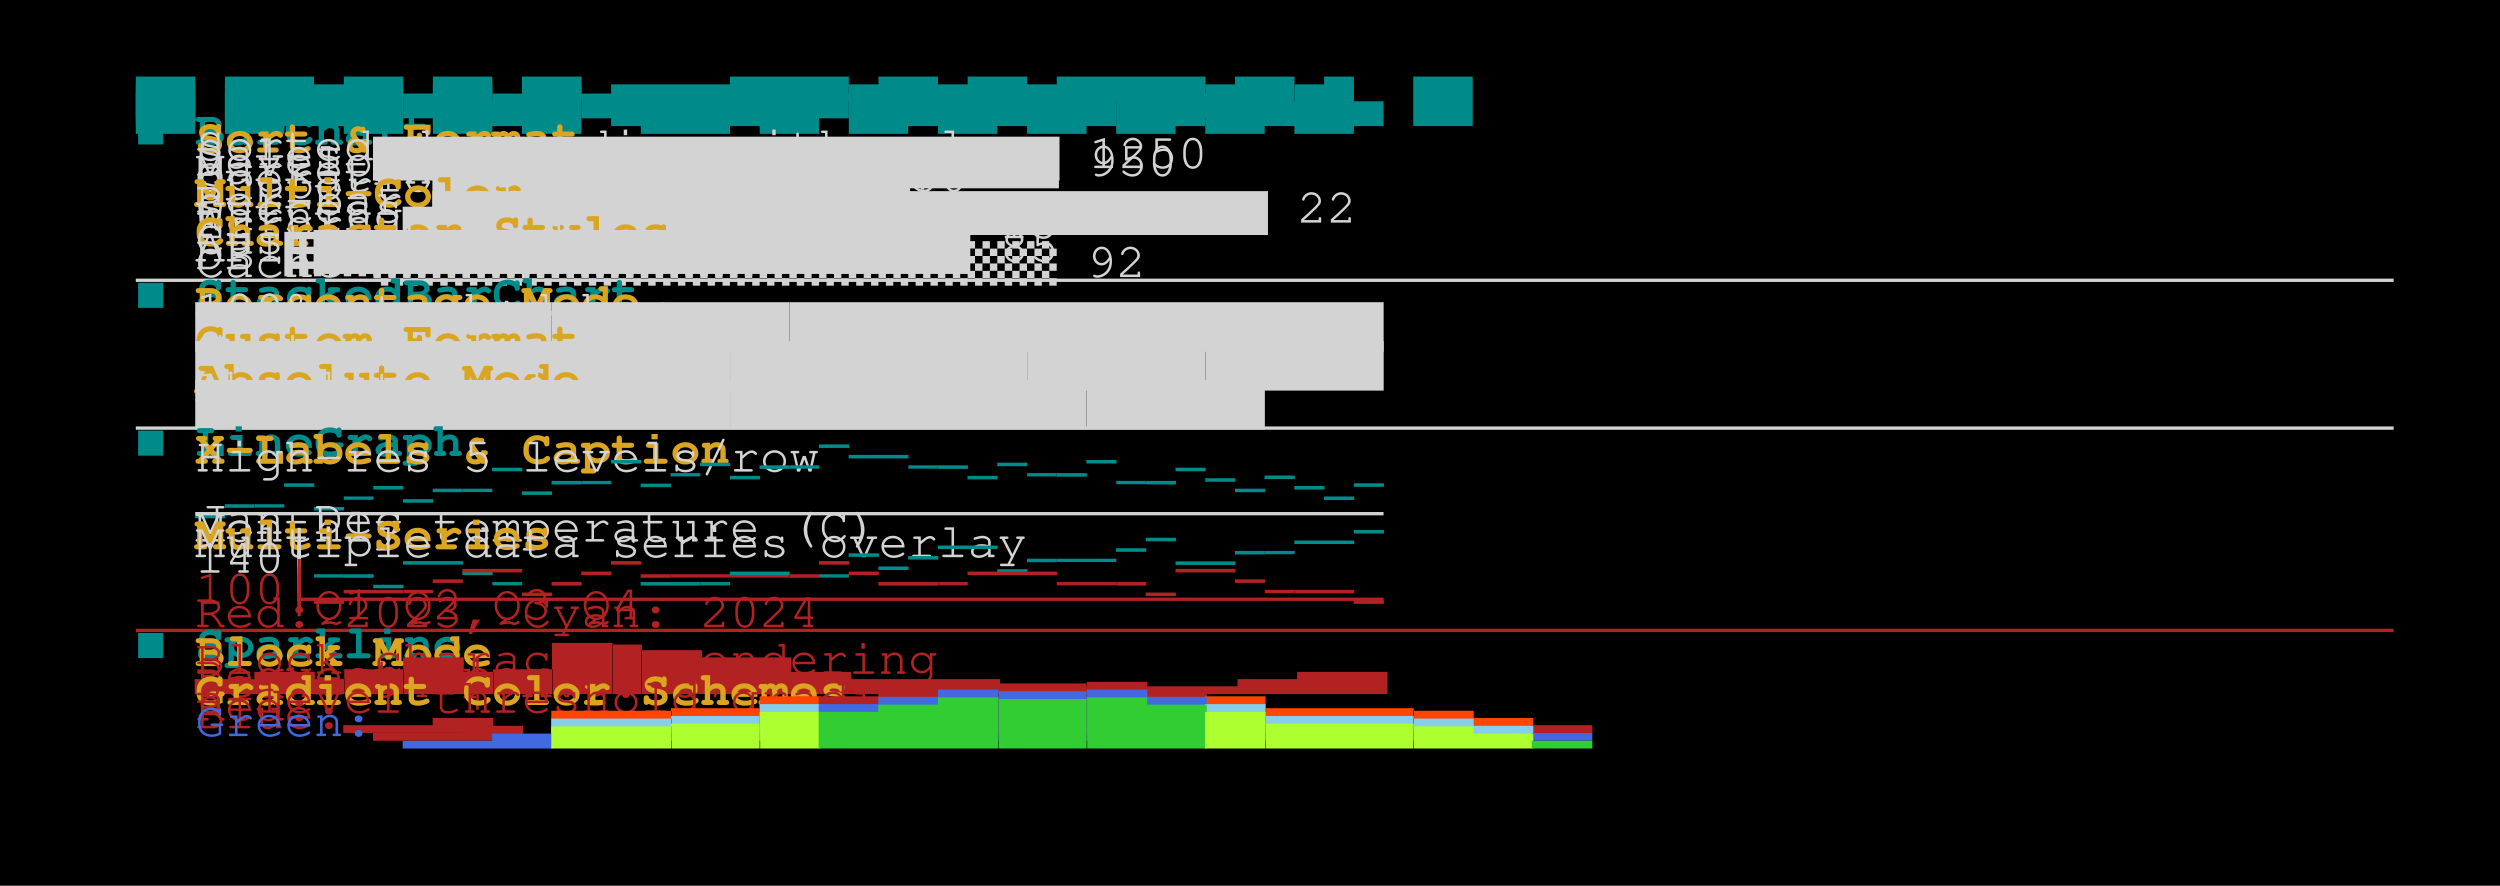
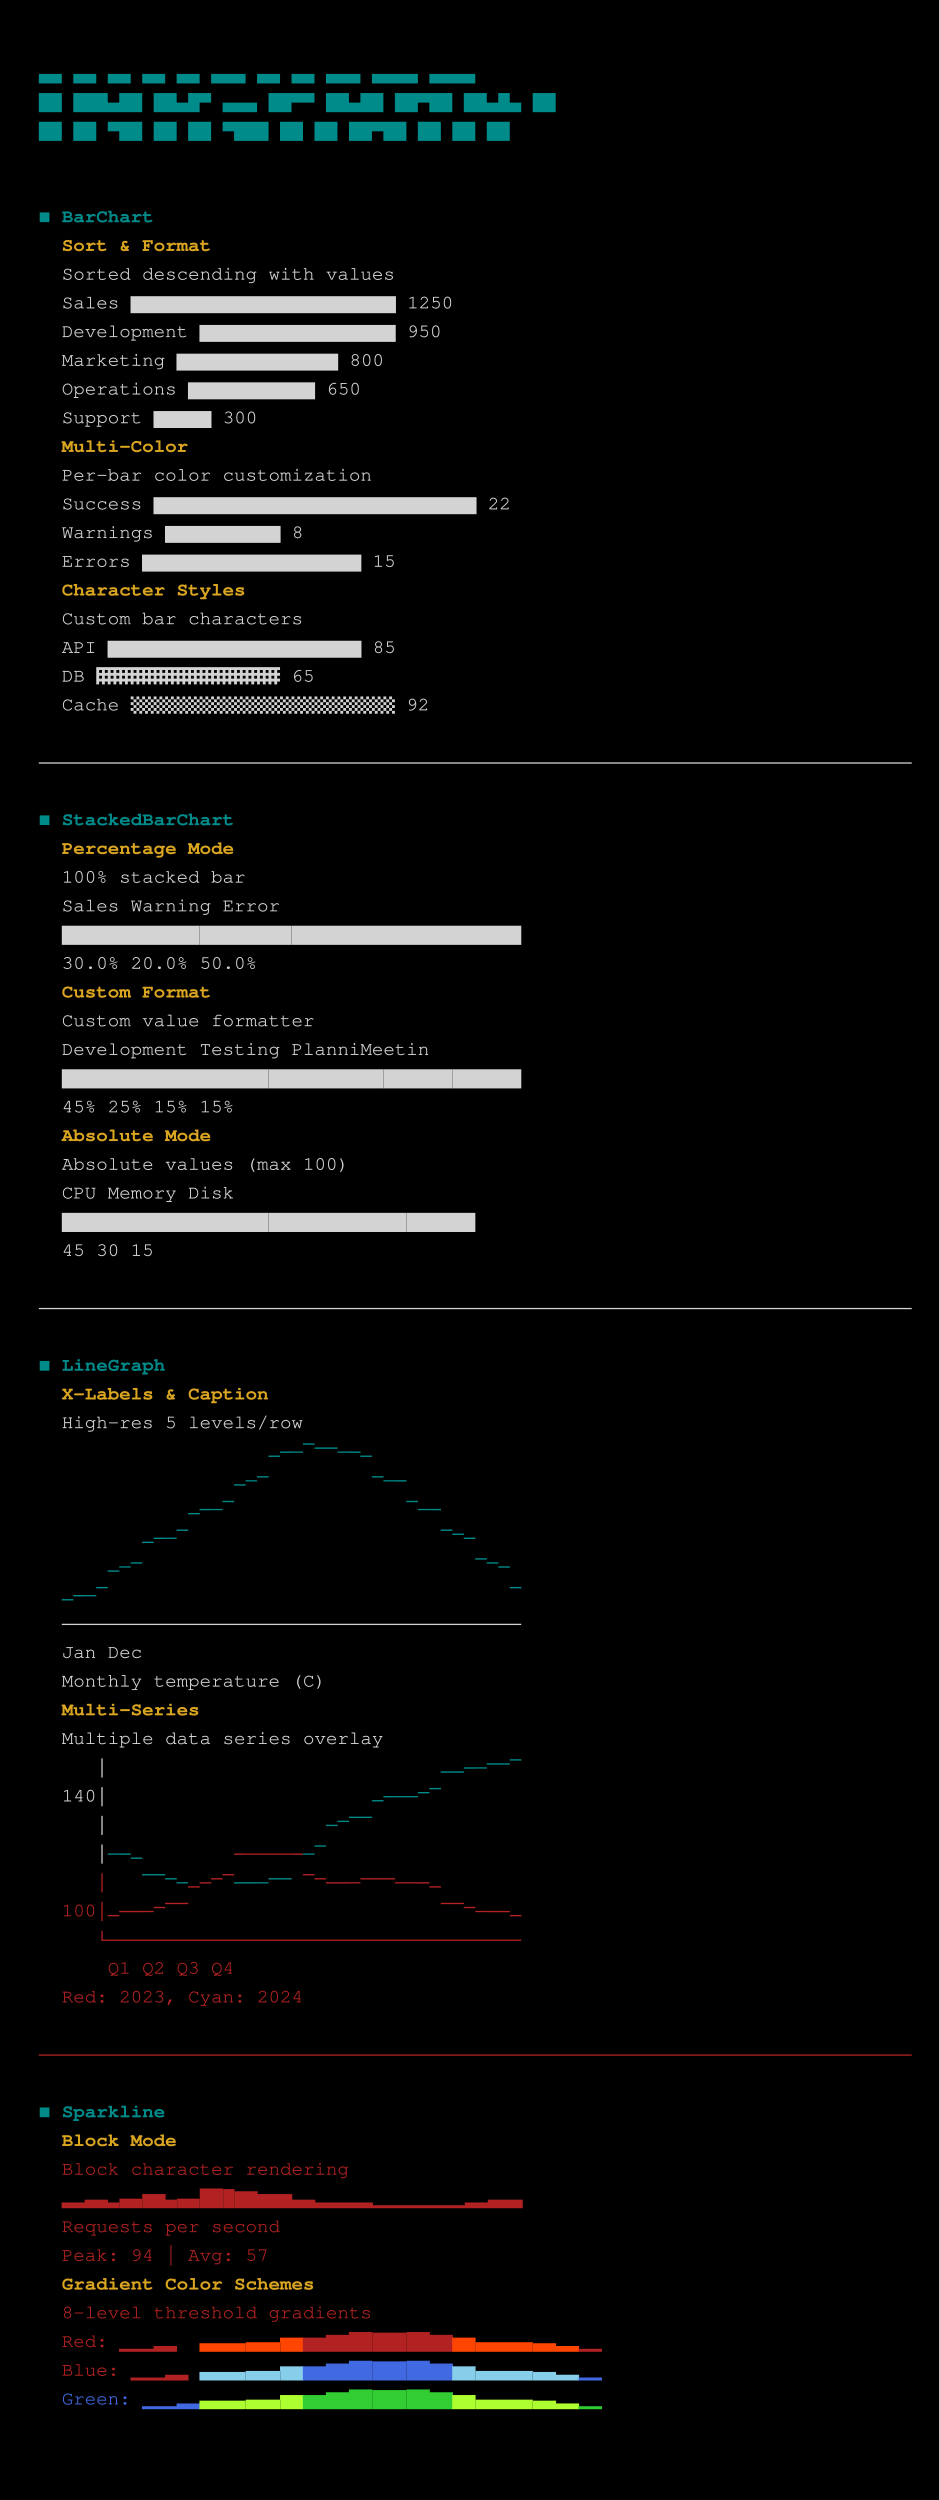
- <svg xmlns="http://www.w3.org/2000/svg" viewBox="0, 0, 706.91, 250.45" font-family="SauceCodePro Nerd Font, Source Code Pro, Courier" font-size="14">
+ <svg xmlns="http://www.w3.org/2000/svg" viewBox="0, 0, 686.91, 1828.45" font-family="SauceCodePro Nerd Font, Source Code Pro, Courier" font-size="14">
  <g fill="#D3D3D3">
-     <rect x="0" y="0" width="706.91" height="250.45" fill="#000000" />
-     <text x="38.4" y="29.95" font-weight="bold" fill="#008B8B">▄▄ ▄▄  ▄▄ ▄▄ ▄▄      ▄▄▄ ▄▄ ▄▄  ▄▄▄  ▄▄▄▄ ▄▄▄▄</text>
-     <text x="38.4" y="32.15" font-weight="bold" fill="#008B8B">██ ███▄██ ██▄█▀ ▄▄▄ ██▀▀ ██▄██ ██▀██ ██▄█▄ ██</text>
-     <text x="38.4" y="34.35" font-weight="bold" fill="#008B8B">██ ██ ▀██ ██ ██     ▀███ ██ ██ ██▀██ ██ ██ ██</text>
-     <text x="38.4" y="40.95" font-weight="bold" fill="#008B8B">◼ BarChart</text>
-     <text x="55.2" y="43.15" font-weight="bold" fill="#DAA520">Sort &amp; Format</text>
-     <text x="55.2" y="45.35">Sorted descending with values</text>
-     <text x="55.2" y="47.55">   Sales       ▆▆▆▆▆▆▆▆▆▆▆▆▆▆▆▆▆▆▆▆▆▆▆ 1250</text>
-     <text x="55.2" y="49.75">   Development ▆▆▆▆▆▆▆▆▆▆▆▆▆▆▆▆▆        950</text>
-     <text x="55.2" y="51.95">   Marketing   ▆▆▆▆▆▆▆▆▆▆▆▆▆▆           800</text>
-     <text x="55.2" y="54.15">   Operations  ▆▆▆▆▆▆▆▆▆▆▆              650</text>
-     <text x="55.2" y="56.35">   Support     ▆▆▆▆▆                    300</text>
-     <text x="55.2" y="58.55" font-weight="bold" fill="#DAA520">Multi-Color</text>
-     <text x="55.2" y="60.75">Per-bar color customization</text>
-     <text x="55.2" y="62.95">Success  ▆▆▆▆▆▆▆▆▆▆▆▆▆▆▆▆▆▆▆▆▆▆▆▆▆▆▆▆ 22</text>
-     <text x="55.2" y="65.15">Warnings ▆▆▆▆▆▆▆▆▆▆                    8</text>
-     <text x="55.2" y="67.35">Errors   ▆▆▆▆▆▆▆▆▆▆▆▆▆▆▆▆▆▆▆          15</text>
-     <text x="55.2" y="69.55" font-weight="bold" fill="#DAA520">Character Styles</text>
-     <text x="55.2" y="71.75">Custom bar characters</text>
-     <text x="55.2" y="73.95">   API   ▆▆▆▆▆▆▆▆▆▆▆▆▆▆▆▆▆▆▆▆▆▆     85</text>
-     <text x="55.2" y="76.15">   DB    ▓▓▓▓▓▓▓▓▓▓▓▓▓▓▓▓           65</text>
-     <text x="55.2" y="78.35">   Cache ▒▒▒▒▒▒▒▒▒▒▒▒▒▒▒▒▒▒▒▒▒▒▒    92</text>
-     <text x="38.4" y="82.75">────────────────────────────────────────────────────────────────────────────</text>
-     <text x="38.4" y="87.15" font-weight="bold" fill="#008B8B">◼ StackedBarChart</text>
-     <text x="55.2" y="89.35" font-weight="bold" fill="#DAA520">Percentage Mode</text>
-     <text x="55.2" y="91.55">100% stacked bar</text>
-     <text x="55.2" y="93.75">   Sales       Warning Error</text>
-     <text x="55.2" y="95.95">████████████</text>
-     <text x="156.02" y="95.95">████████</text>
-     <text x="223.23" y="95.95">████████████████████</text>
-     <text x="55.2" y="98.15">   30.0%       20.0%   50.0%</text>
-     <text x="55.2" y="100.35" font-weight="bold" fill="#DAA520">Custom Format</text>
-     <text x="55.2" y="102.55">Custom value formatter</text>
-     <text x="55.2" y="104.75">   Development       Testing   PlanniMeetin</text>
-     <text x="55.2" y="106.95">██████████████████</text>
-     <text x="206.43" y="106.95">██████████</text>
-     <text x="290.44" y="106.95">██████</text>
-     <text x="340.85" y="106.95">██████</text>
-     <text x="55.2" y="109.15">   45%               25%       15%   15%</text>
-     <text x="55.2" y="111.35" font-weight="bold" fill="#DAA520">Absolute Mode</text>
-     <text x="55.2" y="113.55">Absolute values (max 100)</text>
-     <text x="55.2" y="115.75">   CPU               Memory      Disk</text>
-     <text x="55.2" y="117.95">██████████████████</text>
-     <text x="206.43" y="117.95">████████████</text>
-     <text x="307.25" y="117.95">██████</text>
-     <text x="55.2" y="120.15">   45                30          15</text>
-     <text x="38.4" y="124.55">────────────────────────────────────────────────────────────────────────────</text>
-     <text x="38.4" y="128.95" font-weight="bold" fill="#008B8B">◼ LineGraph</text>
-     <text x="55.2" y="131.15" font-weight="bold" fill="#DAA520">X-Labels &amp; Caption</text>
-     <text x="55.2" y="133.35">High-res 5 levels/row</text>
-     <text x="206.43" y="135.55" fill="#008B8B">⎽⎼─⎺⎻⎻─⎼⎽</text>
-     <text x="181.22" y="137.75" fill="#008B8B">⎽─⎻</text>
-     <text x="282.04" y="137.75" fill="#008B8B">⎻─⎼</text>
-     <text x="147.62" y="139.95" fill="#008B8B">⎽⎼─⎺</text>
-     <text x="307.25" y="139.95" fill="#008B8B">⎺─⎼</text>
-     <text x="114.01" y="142.15" fill="#008B8B">⎽⎼─⎺</text>
-     <text x="332.45" y="142.15" fill="#008B8B">⎺⎻⎼</text>
-     <text x="88.81" y="144.35" fill="#008B8B">⎽─⎻</text>
-     <text x="357.65" y="144.35" fill="#008B8B">⎺⎻⎼</text>
-     <text x="55.2" y="146.55" fill="#008B8B">⎽⎼─⎺</text>
-     <text x="382.86" y="146.55" fill="#008B8B">⎺</text>
-     <text x="55.2" y="148.75">────────────────────────────────────────</text>
-     <text x="55.2" y="150.95">Jan                                  Dec</text>
-     <text x="55.2" y="153.15">   Monthly temperature (C)</text>
-     <text x="55.2" y="155.35" font-weight="bold" fill="#DAA520">Multi-Series</text>
-     <text x="55.2" y="157.55">Multiple data series overlay</text>
-     <text x="80.41" y="159.75">   │</text>
-     <text x="332.45" y="159.75" fill="#008B8B">⎽⎽⎼─⎻⎻⎺</text>
-     <text x="55.2" y="161.95">140│</text>
-     <text x="282.04" y="161.95" fill="#008B8B">⎽⎼──⎻⎺</text>
-     <text x="80.41" y="164.15">   │</text>
-     <text x="248.44" y="164.15" fill="#008B8B">⎼⎻⎺⎺</text>
-     <text x="80.41" y="166.35">   │</text>
-     <text x="88.81" y="166.35" fill="#008B8B">─⎼⎽</text>
-     <text x="181.22" y="166.35" fill="#B22222">⎼────⎼</text>
-     <text x="231.63" y="166.35" fill="#008B8B">─⎺</text>
-     <text x="55.2" y="168.55" fill="#B22222">   </text>
-     <text x="80.41" y="168.55" fill="#B22222">   │</text>
-     <text x="114.01" y="168.55" fill="#B22222">   </text>
-     <text x="114.01" y="168.55" fill="#008B8B">⎺⎺⎻─</text>
-     <text x="147.62" y="168.55" fill="#B22222">⎽⎼⎻⎺</text>
-     <text x="181.22" y="168.55" fill="#008B8B">⎼⎼─⎻⎻</text>
-     <text x="231.63" y="168.55" fill="#B22222"> </text>
-     <text x="231.63" y="168.55" fill="#B22222">⎺⎻⎼⎼─⎻⎻⎻──⎼⎽</text>
-     <text x="55.2" y="170.75" fill="#B22222">   </text>
-     <text x="55.2" y="170.75" fill="#B22222">100│</text>
-     <text x="88.81" y="170.75" fill="#B22222">⎽⎼⎼─⎻⎺⎺</text>
-     <text x="332.45" y="170.75" fill="#B22222">                      </text>
-     <text x="332.45" y="170.75" fill="#B22222">⎺⎺⎻─⎼⎼⎽</text>
-     <text x="55.2" y="172.95" fill="#B22222">   </text>
-     <text x="80.41" y="172.95" fill="#B22222">   └────────────────────────────────────</text>
-     <text x="55.2" y="175.15" fill="#B22222">   </text>
-     <text x="88.81" y="175.15" fill="#B22222">    Q1         Q2         Q3          Q4</text>
-     <text x="55.2" y="177.35" fill="#B22222">   Red: 2023, Cyan: 2024</text>
-     <text x="38.4" y="181.75" fill="#B22222"> </text>
-     <text x="38.4" y="181.75" fill="#B22222">────────────────────────────────────────────────────────────────────────────</text>
-     <text x="38.4" y="186.15" fill="#B22222"> </text>
-     <text x="38.4" y="186.15" font-weight="bold" fill="#008B8B">◼ Sparkline</text>
-     <text x="55.2" y="188.35" fill="#B22222">   </text>
-     <text x="55.2" y="188.35" font-weight="bold" fill="#DAA520">Block Mode</text>
-     <text x="55.2" y="190.55" fill="#B22222">   </text>
-     <text x="55.2" y="190.55" fill="#B22222">Block character rendering</text>
-     <text x="55.2" y="192.75" fill="#B22222">   ▂▂▃▃▂▄▄▅▅▃▄▄▇▇█▆▆▅▅▅▃▃▂▂▂▂▂▁▁▁▁▁▁▁▁▂▂▃▃▃</text>
-     <text x="55.2" y="194.95" fill="#B22222">   Requests per second</text>
-     <text x="55.2" y="197.15" fill="#B22222">   </text>
-     <text x="55.2" y="197.15" fill="#B22222">Peak: 94 | Avg: 57</text>
-     <text x="55.2" y="199.35" fill="#B22222">   </text>
-     <text x="55.2" y="199.35" font-weight="bold" fill="#DAA520">Gradient Color Schemes</text>
-     <text x="55.2" y="201.55" fill="#B22222">   </text>
-     <text x="55.2" y="201.55" fill="#B22222">8-level threshold gradients</text>
-     <text x="55.2" y="203.75" fill="#B22222">   Red:   ▁▁▁▂▂</text>
-     <text x="156.02" y="203.75" fill="#FF4500">▃▃▃▃▄▄▄▅▅</text>
-     <text x="231.63" y="203.75" fill="#B22222">▅▅▆▆▇▇███▇▇▆▆</text>
-     <text x="340.85" y="203.75" fill="#FF4500">▅▅▄▄▄▄▄▃▃▂▂</text>
-     <text x="433.27" y="203.75" fill="#B22222">▁▁</text>
-     <text x="55.2" y="205.95" fill="#B22222">   Blue:  ▁▁▁▂▂</text>
-     <text x="156.02" y="205.95" fill="#87CEEB">▃▃▃▃▄▄▄▅▅</text>
-     <text x="231.63" y="205.95" fill="#4169E1">▅▅▆▆▇▇███▇▇▆▆</text>
-     <text x="340.85" y="205.95" fill="#87CEEB">▅▅▄▄▄▄▄▃▃▂▂</text>
-     <text x="433.27" y="205.95" fill="#4169E1">▁▁</text>
-     <text x="55.2" y="208.15" fill="#4169E1">   Green: ▁▁▁▂▂</text>
-     <text x="156.02" y="208.15" fill="#ADFF2F">▃▃▃▃▄▄▄▅▅</text>
-     <text x="231.63" y="208.15" fill="#32CD32">▅▅▆▆▇▇███▇▇▆▆</text>
-     <text x="340.85" y="208.15" fill="#ADFF2F">▅▅▄▄▄▄▄▃▃▂▂</text>
-     <text x="433.27" y="208.15" fill="#32CD32">▁▁</text>
+     <rect x="0" y="0" width="686.91" height="1828.45" fill="#000000" />
+     <text x="28.4" y="57.55" font-weight="bold" fill="#008B8B">▄▄ ▄▄  ▄▄ ▄▄ ▄▄      ▄▄▄ ▄▄ ▄▄  ▄▄▄  ▄▄▄▄ ▄▄▄▄</text>
+     <text x="28.4" y="78.55" font-weight="bold" fill="#008B8B">██ ███▄██ ██▄█▀ ▄▄▄ ██▀▀ ██▄██ ██▀██ ██▄█▄ ██</text>
+     <text x="28.4" y="99.55" font-weight="bold" fill="#008B8B">██ ██ ▀██ ██ ██     ▀███ ██ ██ ██▀██ ██ ██ ██</text>
+     <text x="28.4" y="162.55" font-weight="bold" fill="#008B8B">◼ BarChart</text>
+     <text x="45.2" y="183.55" font-weight="bold" fill="#DAA520">Sort &amp; Format</text>
+     <text x="45.2" y="204.55">Sorted descending with values</text>
+     <text x="45.2" y="225.55">   Sales       ▆▆▆▆▆▆▆▆▆▆▆▆▆▆▆▆▆▆▆▆▆▆▆ 1250</text>
+     <text x="45.2" y="246.55">   Development ▆▆▆▆▆▆▆▆▆▆▆▆▆▆▆▆▆        950</text>
+     <text x="45.2" y="267.55">   Marketing   ▆▆▆▆▆▆▆▆▆▆▆▆▆▆           800</text>
+     <text x="45.2" y="288.55">   Operations  ▆▆▆▆▆▆▆▆▆▆▆              650</text>
+     <text x="45.2" y="309.55">   Support     ▆▆▆▆▆                    300</text>
+     <text x="45.2" y="330.55" font-weight="bold" fill="#DAA520">Multi-Color</text>
+     <text x="45.2" y="351.55">Per-bar color customization</text>
+     <text x="45.2" y="372.55">Success  ▆▆▆▆▆▆▆▆▆▆▆▆▆▆▆▆▆▆▆▆▆▆▆▆▆▆▆▆ 22</text>
+     <text x="45.2" y="393.55">Warnings ▆▆▆▆▆▆▆▆▆▆                    8</text>
+     <text x="45.2" y="414.55">Errors   ▆▆▆▆▆▆▆▆▆▆▆▆▆▆▆▆▆▆▆          15</text>
+     <text x="45.2" y="435.55" font-weight="bold" fill="#DAA520">Character Styles</text>
+     <text x="45.2" y="456.55">Custom bar characters</text>
+     <text x="45.2" y="477.55">   API   ▆▆▆▆▆▆▆▆▆▆▆▆▆▆▆▆▆▆▆▆▆▆     85</text>
+     <text x="45.2" y="498.55">   DB    ▓▓▓▓▓▓▓▓▓▓▓▓▓▓▓▓           65</text>
+     <text x="45.2" y="519.55">   Cache ▒▒▒▒▒▒▒▒▒▒▒▒▒▒▒▒▒▒▒▒▒▒▒    92</text>
+     <text x="28.4" y="561.55">────────────────────────────────────────────────────────────────────────────</text>
+     <text x="28.4" y="603.55" font-weight="bold" fill="#008B8B">◼ StackedBarChart</text>
+     <text x="45.2" y="624.55" font-weight="bold" fill="#DAA520">Percentage Mode</text>
+     <text x="45.2" y="645.55">100% stacked bar</text>
+     <text x="45.2" y="666.55">   Sales       Warning Error</text>
+     <text x="45.2" y="687.55">████████████</text>
+     <text x="146.02" y="687.55">████████</text>
+     <text x="213.23" y="687.55">████████████████████</text>
+     <text x="45.2" y="708.55">   30.0%       20.0%   50.0%</text>
+     <text x="45.2" y="729.55" font-weight="bold" fill="#DAA520">Custom Format</text>
+     <text x="45.2" y="750.55">Custom value formatter</text>
+     <text x="45.2" y="771.55">   Development       Testing   PlanniMeetin</text>
+     <text x="45.2" y="792.55">██████████████████</text>
+     <text x="196.43" y="792.55">██████████</text>
+     <text x="280.44" y="792.55">██████</text>
+     <text x="330.85" y="792.55">██████</text>
+     <text x="45.2" y="813.55">   45%               25%       15%   15%</text>
+     <text x="45.2" y="834.55" font-weight="bold" fill="#DAA520">Absolute Mode</text>
+     <text x="45.2" y="855.55">Absolute values (max 100)</text>
+     <text x="45.2" y="876.55">   CPU               Memory      Disk</text>
+     <text x="45.2" y="897.55">██████████████████</text>
+     <text x="196.43" y="897.55">████████████</text>
+     <text x="297.25" y="897.55">██████</text>
+     <text x="45.2" y="918.55">   45                30          15</text>
+     <text x="28.4" y="960.55">────────────────────────────────────────────────────────────────────────────</text>
+     <text x="28.4" y="1002.55" font-weight="bold" fill="#008B8B">◼ LineGraph</text>
+     <text x="45.2" y="1023.55" font-weight="bold" fill="#DAA520">X-Labels &amp; Caption</text>
+     <text x="45.2" y="1044.55">High-res 5 levels/row</text>
+     <text x="196.43" y="1065.55" fill="#008B8B">⎽⎼─⎺⎻⎻─⎼⎽</text>
+     <text x="171.22" y="1086.55" fill="#008B8B">⎽─⎻</text>
+     <text x="272.04" y="1086.55" fill="#008B8B">⎻─⎼</text>
+     <text x="137.62" y="1107.55" fill="#008B8B">⎽⎼─⎺</text>
+     <text x="297.25" y="1107.55" fill="#008B8B">⎺─⎼</text>
+     <text x="104.01" y="1128.55" fill="#008B8B">⎽⎼─⎺</text>
+     <text x="322.45" y="1128.55" fill="#008B8B">⎺⎻⎼</text>
+     <text x="78.81" y="1149.55" fill="#008B8B">⎽─⎻</text>
+     <text x="347.65" y="1149.55" fill="#008B8B">⎺⎻⎼</text>
+     <text x="45.2" y="1170.55" fill="#008B8B">⎽⎼─⎺</text>
+     <text x="372.86" y="1170.55" fill="#008B8B">⎺</text>
+     <text x="45.2" y="1191.55">────────────────────────────────────────</text>
+     <text x="45.2" y="1212.55">Jan                                  Dec</text>
+     <text x="45.2" y="1233.55">   Monthly temperature (C)</text>
+     <text x="45.2" y="1254.55" font-weight="bold" fill="#DAA520">Multi-Series</text>
+     <text x="45.2" y="1275.55">Multiple data series overlay</text>
+     <text x="70.41" y="1296.55">   │</text>
+     <text x="322.45" y="1296.55" fill="#008B8B">⎽⎽⎼─⎻⎻⎺</text>
+     <text x="45.2" y="1317.55">140│</text>
+     <text x="272.04" y="1317.55" fill="#008B8B">⎽⎼──⎻⎺</text>
+     <text x="70.41" y="1338.55">   │</text>
+     <text x="238.44" y="1338.55" fill="#008B8B">⎼⎻⎺⎺</text>
+     <text x="70.41" y="1359.55">   │</text>
+     <text x="78.81" y="1359.55" fill="#008B8B">─⎼⎽</text>
+     <text x="171.22" y="1359.55" fill="#B22222">⎼────⎼</text>
+     <text x="221.63" y="1359.55" fill="#008B8B">─⎺</text>
+     <text x="45.2" y="1380.55" fill="#B22222">   </text>
+     <text x="70.41" y="1380.55" fill="#B22222">   │</text>
+     <text x="104.01" y="1380.55" fill="#B22222">   </text>
+     <text x="104.01" y="1380.55" fill="#008B8B">⎺⎺⎻─</text>
+     <text x="137.62" y="1380.55" fill="#B22222">⎽⎼⎻⎺</text>
+     <text x="171.22" y="1380.55" fill="#008B8B">⎼⎼─⎻⎻</text>
+     <text x="221.63" y="1380.55" fill="#B22222"> </text>
+     <text x="221.63" y="1380.55" fill="#B22222">⎺⎻⎼⎼─⎻⎻⎻──⎼⎽</text>
+     <text x="45.2" y="1401.55" fill="#B22222">   </text>
+     <text x="45.2" y="1401.55" fill="#B22222">100│</text>
+     <text x="78.81" y="1401.55" fill="#B22222">⎽⎼⎼─⎻⎺⎺</text>
+     <text x="322.45" y="1401.55" fill="#B22222">                      </text>
+     <text x="322.45" y="1401.55" fill="#B22222">⎺⎺⎻─⎼⎼⎽</text>
+     <text x="45.2" y="1422.55" fill="#B22222">   </text>
+     <text x="70.41" y="1422.55" fill="#B22222">   └────────────────────────────────────</text>
+     <text x="45.2" y="1443.55" fill="#B22222">   </text>
+     <text x="78.81" y="1443.55" fill="#B22222">    Q1         Q2         Q3          Q4</text>
+     <text x="45.2" y="1464.55" fill="#B22222">   Red: 2023, Cyan: 2024</text>
+     <text x="28.4" y="1506.55" fill="#B22222"> </text>
+     <text x="28.4" y="1506.55" fill="#B22222">────────────────────────────────────────────────────────────────────────────</text>
+     <text x="28.4" y="1548.55" fill="#B22222"> </text>
+     <text x="28.4" y="1548.55" font-weight="bold" fill="#008B8B">◼ Sparkline</text>
+     <text x="45.2" y="1569.55" fill="#B22222">   </text>
+     <text x="45.2" y="1569.55" font-weight="bold" fill="#DAA520">Block Mode</text>
+     <text x="45.2" y="1590.55" fill="#B22222">   </text>
+     <text x="45.2" y="1590.55" fill="#B22222">Block character rendering</text>
+     <text x="45.2" y="1611.55" fill="#B22222">   ▂▂▃▃▂▄▄▅▅▃▄▄▇▇█▆▆▅▅▅▃▃▂▂▂▂▂▁▁▁▁▁▁▁▁▂▂▃▃▃</text>
+     <text x="45.2" y="1632.55" fill="#B22222">   Requests per second</text>
+     <text x="45.2" y="1653.55" fill="#B22222">   </text>
+     <text x="45.2" y="1653.55" fill="#B22222">Peak: 94 | Avg: 57</text>
+     <text x="45.2" y="1674.55" fill="#B22222">   </text>
+     <text x="45.2" y="1674.55" font-weight="bold" fill="#DAA520">Gradient Color Schemes</text>
+     <text x="45.2" y="1695.55" fill="#B22222">   </text>
+     <text x="45.2" y="1695.55" fill="#B22222">8-level threshold gradients</text>
+     <text x="45.2" y="1716.55" fill="#B22222">   Red:   ▁▁▁▂▂</text>
+     <text x="146.02" y="1716.55" fill="#FF4500">▃▃▃▃▄▄▄▅▅</text>
+     <text x="221.63" y="1716.55" fill="#B22222">▅▅▆▆▇▇███▇▇▆▆</text>
+     <text x="330.85" y="1716.55" fill="#FF4500">▅▅▄▄▄▄▄▃▃▂▂</text>
+     <text x="423.27" y="1716.55" fill="#B22222">▁▁</text>
+     <text x="45.2" y="1737.55" fill="#B22222">   Blue:  ▁▁▁▂▂</text>
+     <text x="146.02" y="1737.55" fill="#87CEEB">▃▃▃▃▄▄▄▅▅</text>
+     <text x="221.63" y="1737.55" fill="#4169E1">▅▅▆▆▇▇███▇▇▆▆</text>
+     <text x="330.85" y="1737.55" fill="#87CEEB">▅▅▄▄▄▄▄▃▃▂▂</text>
+     <text x="423.27" y="1737.55" fill="#4169E1">▁▁</text>
+     <text x="45.2" y="1758.55" fill="#4169E1">   Green: ▁▁▁▂▂</text>
+     <text x="146.02" y="1758.55" fill="#ADFF2F">▃▃▃▃▄▄▄▅▅</text>
+     <text x="221.63" y="1758.55" fill="#32CD32">▅▅▆▆▇▇███▇▇▆▆</text>
+     <text x="330.85" y="1758.55" fill="#ADFF2F">▅▅▄▄▄▄▄▃▃▂▂</text>
+     <text x="423.27" y="1758.55" fill="#32CD32">▁▁</text>
  </g>
</svg>
